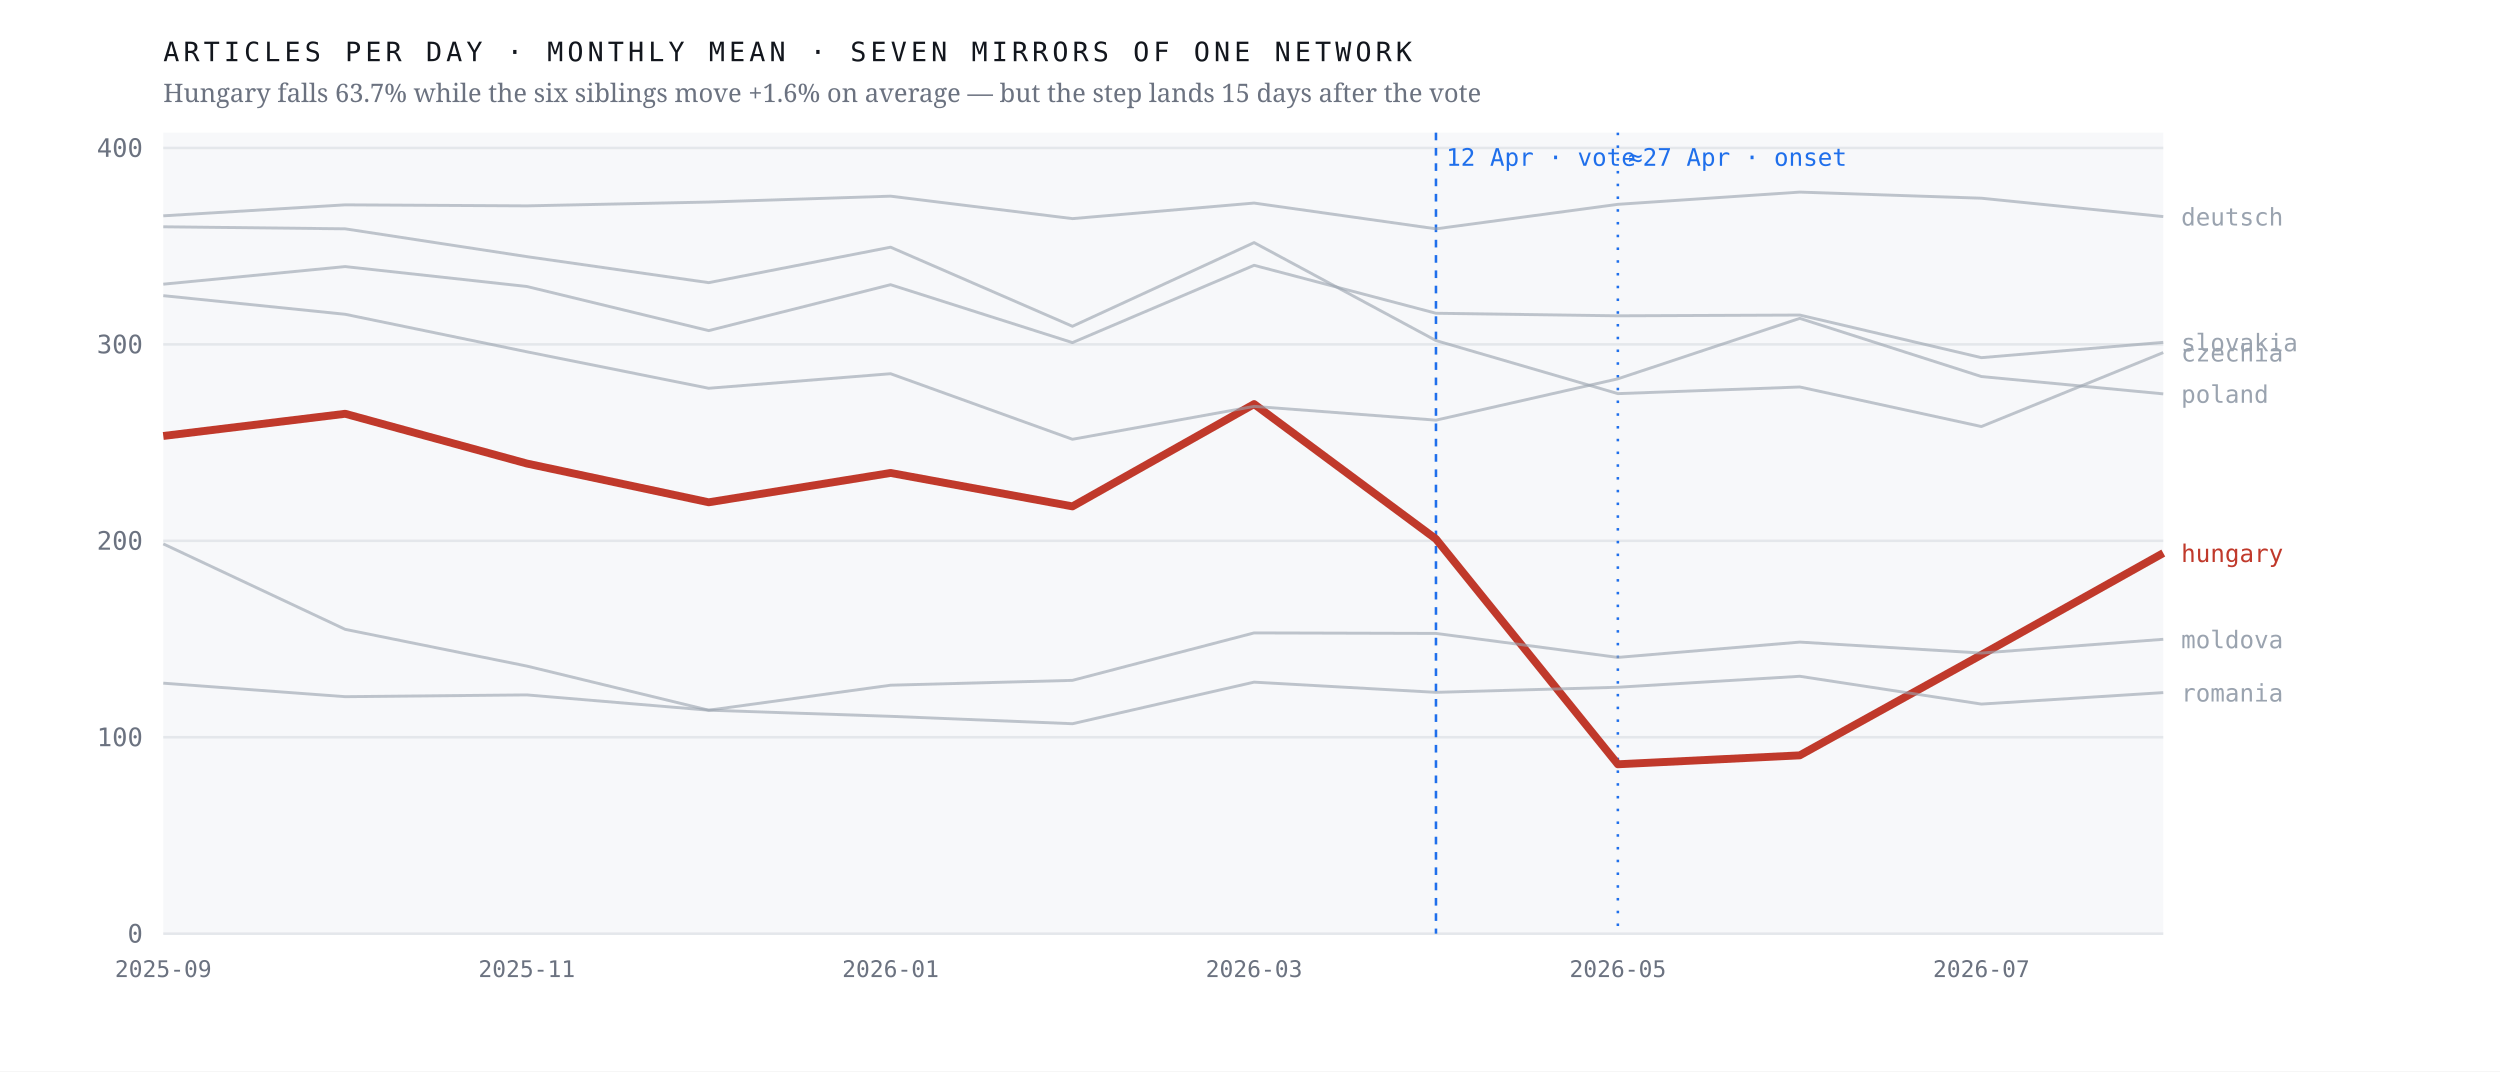
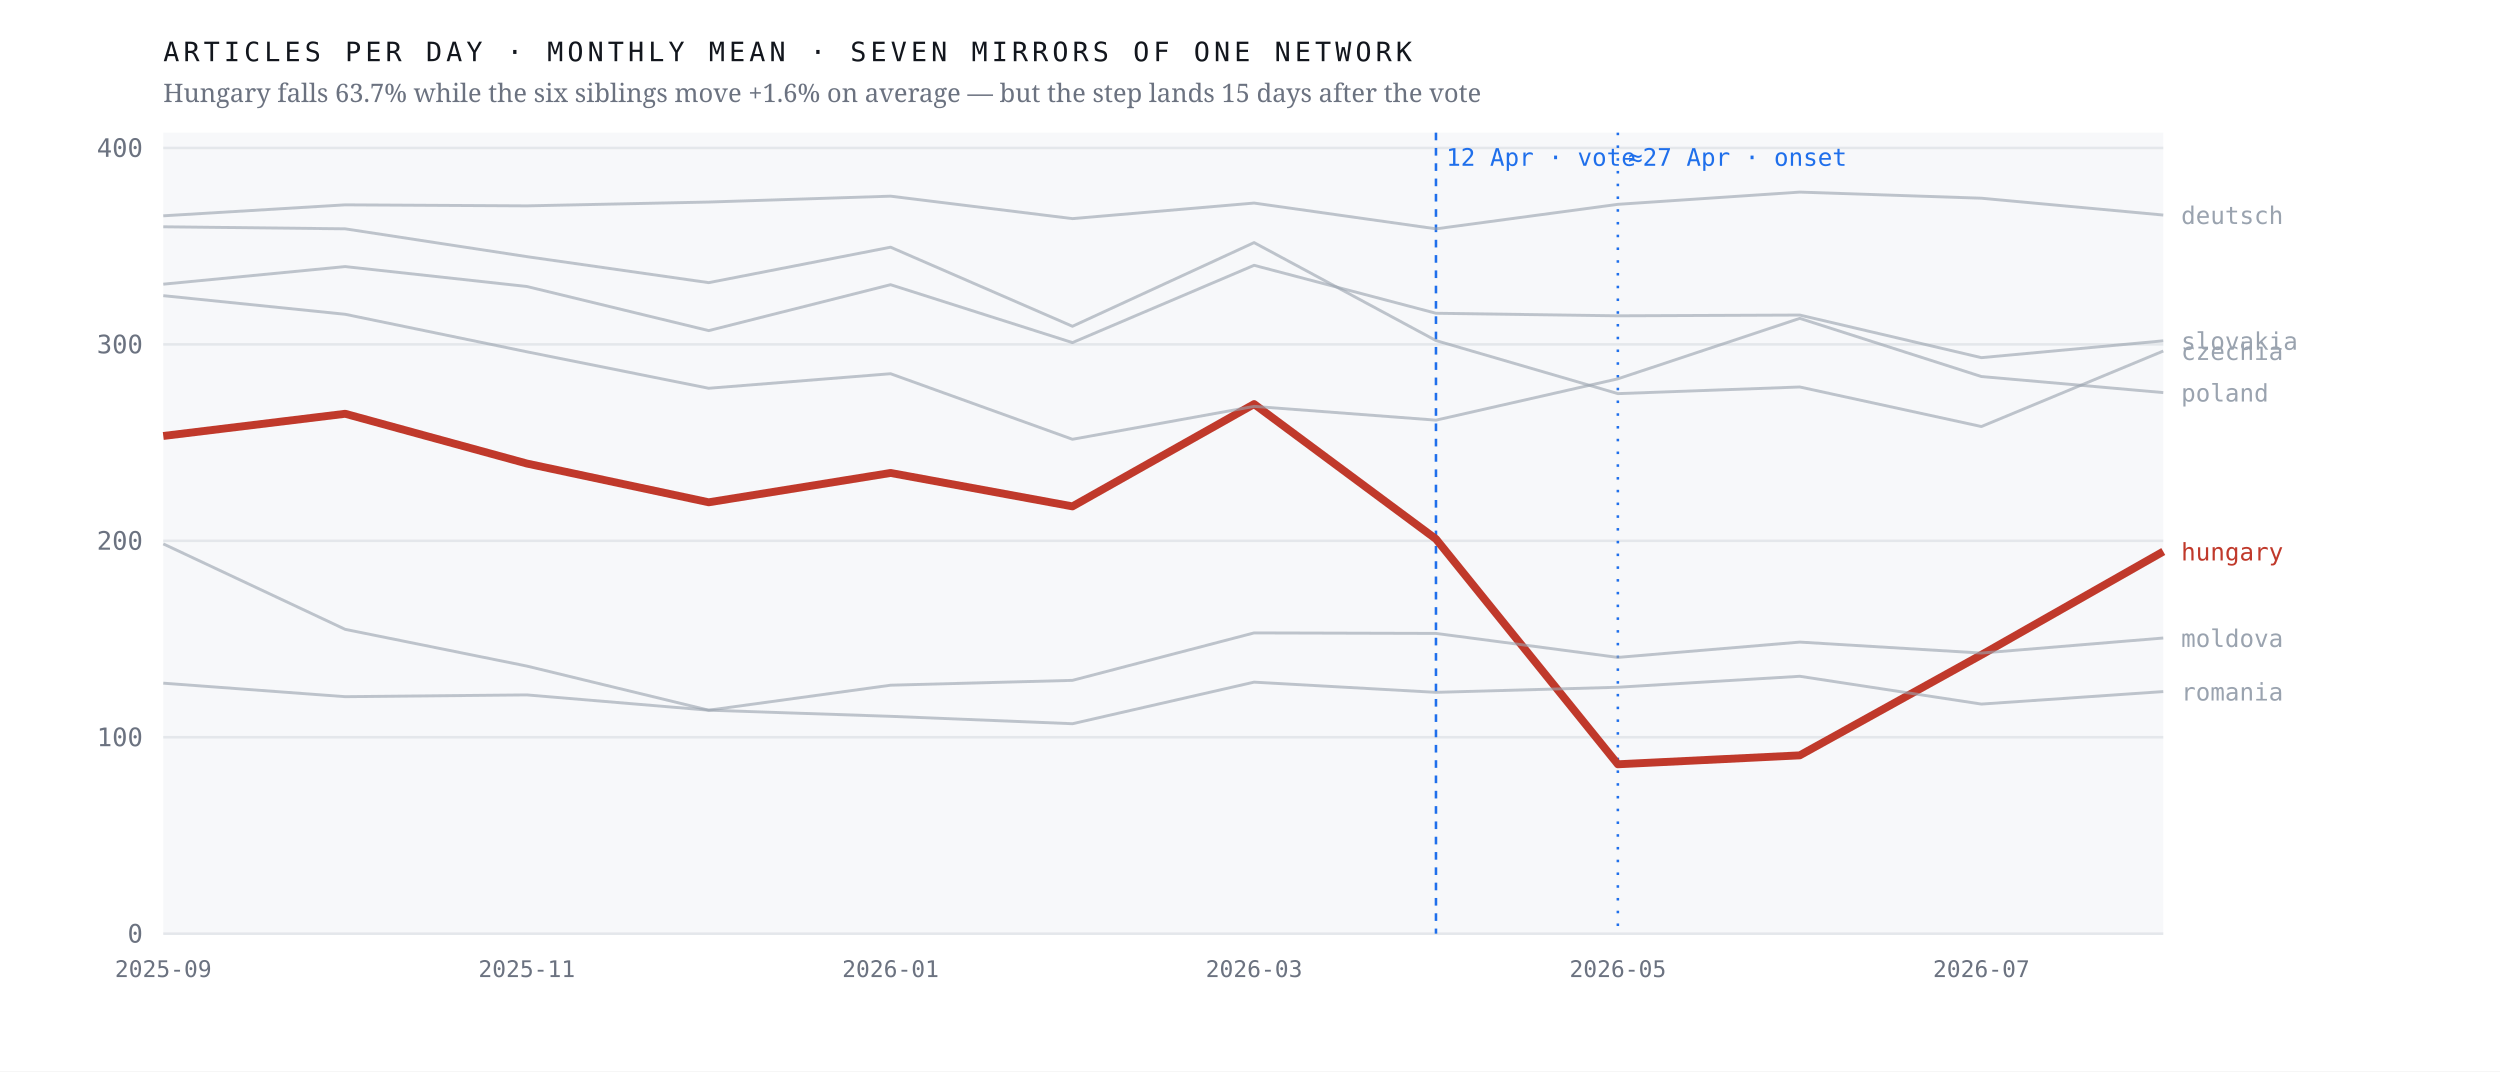
<svg xmlns="http://www.w3.org/2000/svg" viewBox="0 0 980 420" width="980" height="420" role="img" aria-label="Monthly output of seven mirrors of one network; the Hungarian line falls 63.7% after April 2026 while the six others hold roughly flat">
  <rect width="980" height="420" fill="#ffffff" />
  <rect x="64" y="52" width="784" height="314" fill="#f7f8fa" />
  <line x1="64" y1="366.0" x2="848" y2="366.0" stroke="#e4e7eb" stroke-width="1" />
  <text x="56.0" y="369.5" font-family="ui-monospace,'IBM Plex Mono',Menlo,monospace" font-size="10" font-weight="400" letter-spacing="0" fill="#6b7280" text-anchor="end">0</text>
  <line x1="64" y1="289.0" x2="848" y2="289.0" stroke="#e4e7eb" stroke-width="1" />
  <text x="56.0" y="292.5" font-family="ui-monospace,'IBM Plex Mono',Menlo,monospace" font-size="10" font-weight="400" letter-spacing="0" fill="#6b7280" text-anchor="end">100</text>
  <line x1="64" y1="212.0" x2="848" y2="212.0" stroke="#e4e7eb" stroke-width="1" />
  <text x="56.0" y="215.5" font-family="ui-monospace,'IBM Plex Mono',Menlo,monospace" font-size="10" font-weight="400" letter-spacing="0" fill="#6b7280" text-anchor="end">200</text>
  <line x1="64" y1="135.0" x2="848" y2="135.0" stroke="#e4e7eb" stroke-width="1" />
  <text x="56.0" y="138.5" font-family="ui-monospace,'IBM Plex Mono',Menlo,monospace" font-size="10" font-weight="400" letter-spacing="0" fill="#6b7280" text-anchor="end">300</text>
  <line x1="64" y1="58.0" x2="848" y2="58.0" stroke="#e4e7eb" stroke-width="1" />
  <text x="56.0" y="61.5" font-family="ui-monospace,'IBM Plex Mono',Menlo,monospace" font-size="10" font-weight="400" letter-spacing="0" fill="#6b7280" text-anchor="end">400</text>
  <line x1="562.9" y1="52" x2="562.9" y2="366" stroke="#1f6feb" stroke-width="1" stroke-dasharray="3 3" />
  <text x="566.9" y="65.0" font-family="ui-monospace,'IBM Plex Mono',Menlo,monospace" font-size="9.5" font-weight="400" letter-spacing="0" fill="#1f6feb" text-anchor="start">12 Apr · vote</text>
  <line x1="634.2" y1="52" x2="634.2" y2="366" stroke="#1f6feb" stroke-width="1" stroke-dasharray="1 4" />
  <text x="638.2" y="65.0" font-family="ui-monospace,'IBM Plex Mono',Menlo,monospace" font-size="9.5" font-weight="400" letter-spacing="0" fill="#1f6feb" text-anchor="start">≈27 Apr · onset</text>
-   <polyline points="64.0,170.9 135.3,162.2 206.5,181.7 277.8,196.9 349.1,185.4 420.4,198.5 491.6,158.4 562.9,211.3 634.2,299.6 705.5,296.1 776.7,256.7 848.0,216.8" fill="none" stroke="#c0392b" stroke-width="3.1" stroke-opacity="1" stroke-linejoin="round" />
-   <text x="855.0" y="220.3" font-family="ui-monospace,'IBM Plex Mono',Menlo,monospace" font-size="9.5" font-weight="500" letter-spacing="0" fill="#c0392b" text-anchor="start">hungary</text>
-   <polyline points="64.0,88.9 135.3,89.7 206.5,100.6 277.8,110.8 349.1,96.9 420.4,127.9 491.6,95.1 562.9,133.5 634.2,154.3 705.5,151.7 776.7,167.2 848.0,138.2" fill="none" stroke="#9aa3af" stroke-width="1.15" stroke-opacity="0.62" stroke-linejoin="round" />
-   <text x="855.0" y="141.7" font-family="ui-monospace,'IBM Plex Mono',Menlo,monospace" font-size="9.5" font-weight="400" letter-spacing="0" fill="#9aa3af" text-anchor="start">czechia</text>
-   <polyline points="64.0,84.6 135.3,80.3 206.5,80.7 277.8,79.2 349.1,76.9 420.4,85.7 491.6,79.6 562.9,89.7 634.2,80.1 705.5,75.3 776.7,77.7 848.0,84.9" fill="none" stroke="#9aa3af" stroke-width="1.15" stroke-opacity="0.62" stroke-linejoin="round" />
-   <text x="855.0" y="88.4" font-family="ui-monospace,'IBM Plex Mono',Menlo,monospace" font-size="9.5" font-weight="400" letter-spacing="0" fill="#9aa3af" text-anchor="start">deutsch</text>
-   <polyline points="64.0,213.2 135.3,246.7 206.5,261.1 277.8,278.4 349.1,268.6 420.4,266.7 491.6,248.1 562.9,248.3 634.2,257.7 705.5,251.7 776.7,256.0 848.0,250.6" fill="none" stroke="#9aa3af" stroke-width="1.15" stroke-opacity="0.62" stroke-linejoin="round" />
-   <text x="855.0" y="254.1" font-family="ui-monospace,'IBM Plex Mono',Menlo,monospace" font-size="9.5" font-weight="400" letter-spacing="0" fill="#9aa3af" text-anchor="start">moldova</text>
-   <polyline points="64.0,115.9 135.3,123.2 206.5,137.9 277.8,152.2 349.1,146.5 420.4,172.2 491.6,159.3 562.9,164.7 634.2,148.5 705.5,124.8 776.7,147.6 848.0,154.4" fill="none" stroke="#9aa3af" stroke-width="1.15" stroke-opacity="0.62" stroke-linejoin="round" />
-   <text x="855.0" y="157.9" font-family="ui-monospace,'IBM Plex Mono',Menlo,monospace" font-size="9.5" font-weight="400" letter-spacing="0" fill="#9aa3af" text-anchor="start">poland</text>
-   <polyline points="64.0,267.8 135.3,273.1 206.5,272.4 277.8,278.4 349.1,280.8 420.4,283.7 491.6,267.4 562.9,271.4 634.2,269.4 705.5,265.1 776.7,276.0 848.0,271.5" fill="none" stroke="#9aa3af" stroke-width="1.15" stroke-opacity="0.62" stroke-linejoin="round" />
-   <text x="855.0" y="275.0" font-family="ui-monospace,'IBM Plex Mono',Menlo,monospace" font-size="9.5" font-weight="400" letter-spacing="0" fill="#9aa3af" text-anchor="start">romania</text>
-   <polyline points="64.0,111.4 135.3,104.5 206.5,112.3 277.8,129.6 349.1,111.6 420.4,134.3 491.6,104.0 562.9,122.8 634.2,123.8 705.5,123.5 776.7,140.2 848.0,134.2" fill="none" stroke="#9aa3af" stroke-width="1.15" stroke-opacity="0.62" stroke-linejoin="round" />
-   <text x="855.0" y="137.7" font-family="ui-monospace,'IBM Plex Mono',Menlo,monospace" font-size="9.5" font-weight="400" letter-spacing="0" fill="#9aa3af" text-anchor="start">slovakia</text>
+   <polyline points="64.0,170.9 135.3,162.2 206.5,181.7 277.8,196.9 349.1,185.4 420.4,198.5 491.6,158.4 562.9,211.3 634.2,299.6 705.5,296.1 776.7,256.7 848.0,216.2" fill="none" stroke="#c0392b" stroke-width="3.1" stroke-opacity="1" stroke-linejoin="round" />
+   <text x="855.0" y="219.7" font-family="ui-monospace,'IBM Plex Mono',Menlo,monospace" font-size="9.5" font-weight="500" letter-spacing="0" fill="#c0392b" text-anchor="start">hungary</text>
+   <polyline points="64.0,88.9 135.3,89.7 206.5,100.6 277.8,110.8 349.1,96.9 420.4,127.9 491.6,95.1 562.9,133.5 634.2,154.3 705.5,151.7 776.7,167.2 848.0,137.6" fill="none" stroke="#9aa3af" stroke-width="1.15" stroke-opacity="0.62" stroke-linejoin="round" />
+   <text x="855.0" y="141.1" font-family="ui-monospace,'IBM Plex Mono',Menlo,monospace" font-size="9.5" font-weight="400" letter-spacing="0" fill="#9aa3af" text-anchor="start">czechia</text>
+   <polyline points="64.0,84.6 135.3,80.3 206.5,80.7 277.8,79.2 349.1,76.9 420.4,85.7 491.6,79.6 562.9,89.7 634.2,80.1 705.5,75.3 776.7,77.7 848.0,84.3" fill="none" stroke="#9aa3af" stroke-width="1.15" stroke-opacity="0.62" stroke-linejoin="round" />
+   <text x="855.0" y="87.8" font-family="ui-monospace,'IBM Plex Mono',Menlo,monospace" font-size="9.5" font-weight="400" letter-spacing="0" fill="#9aa3af" text-anchor="start">deutsch</text>
+   <polyline points="64.0,213.2 135.3,246.7 206.5,261.1 277.8,278.4 349.1,268.6 420.4,266.7 491.6,248.1 562.9,248.3 634.2,257.7 705.5,251.7 776.7,256.0 848.0,250.1" fill="none" stroke="#9aa3af" stroke-width="1.15" stroke-opacity="0.62" stroke-linejoin="round" />
+   <text x="855.0" y="253.6" font-family="ui-monospace,'IBM Plex Mono',Menlo,monospace" font-size="9.5" font-weight="400" letter-spacing="0" fill="#9aa3af" text-anchor="start">moldova</text>
+   <polyline points="64.0,115.9 135.3,123.2 206.5,137.9 277.8,152.2 349.1,146.5 420.4,172.2 491.6,159.3 562.9,164.7 634.2,148.5 705.5,124.8 776.7,147.6 848.0,153.9" fill="none" stroke="#9aa3af" stroke-width="1.15" stroke-opacity="0.62" stroke-linejoin="round" />
+   <text x="855.0" y="157.4" font-family="ui-monospace,'IBM Plex Mono',Menlo,monospace" font-size="9.5" font-weight="400" letter-spacing="0" fill="#9aa3af" text-anchor="start">poland</text>
+   <polyline points="64.0,267.8 135.3,273.1 206.5,272.4 277.8,278.4 349.1,280.8 420.4,283.7 491.6,267.4 562.9,271.4 634.2,269.4 705.5,265.1 776.7,276.0 848.0,271.1" fill="none" stroke="#9aa3af" stroke-width="1.15" stroke-opacity="0.62" stroke-linejoin="round" />
+   <text x="855.0" y="274.6" font-family="ui-monospace,'IBM Plex Mono',Menlo,monospace" font-size="9.5" font-weight="400" letter-spacing="0" fill="#9aa3af" text-anchor="start">romania</text>
+   <polyline points="64.0,111.4 135.3,104.5 206.5,112.3 277.8,129.6 349.1,111.6 420.4,134.3 491.6,104.0 562.9,122.8 634.2,123.8 705.5,123.5 776.7,140.2 848.0,133.6" fill="none" stroke="#9aa3af" stroke-width="1.15" stroke-opacity="0.62" stroke-linejoin="round" />
+   <text x="855.0" y="137.1" font-family="ui-monospace,'IBM Plex Mono',Menlo,monospace" font-size="9.5" font-weight="400" letter-spacing="0" fill="#9aa3af" text-anchor="start">slovakia</text>
  <text x="64.0" y="383.0" font-family="ui-monospace,'IBM Plex Mono',Menlo,monospace" font-size="9" font-weight="400" letter-spacing="0" fill="#6b7280" text-anchor="middle">2025-09</text>
  <text x="206.5" y="383.0" font-family="ui-monospace,'IBM Plex Mono',Menlo,monospace" font-size="9" font-weight="400" letter-spacing="0" fill="#6b7280" text-anchor="middle">2025-11</text>
  <text x="349.1" y="383.0" font-family="ui-monospace,'IBM Plex Mono',Menlo,monospace" font-size="9" font-weight="400" letter-spacing="0" fill="#6b7280" text-anchor="middle">2026-01</text>
  <text x="491.6" y="383.0" font-family="ui-monospace,'IBM Plex Mono',Menlo,monospace" font-size="9" font-weight="400" letter-spacing="0" fill="#6b7280" text-anchor="middle">2026-03</text>
  <text x="634.2" y="383.0" font-family="ui-monospace,'IBM Plex Mono',Menlo,monospace" font-size="9" font-weight="400" letter-spacing="0" fill="#6b7280" text-anchor="middle">2026-05</text>
  <text x="776.7" y="383.0" font-family="ui-monospace,'IBM Plex Mono',Menlo,monospace" font-size="9" font-weight="400" letter-spacing="0" fill="#6b7280" text-anchor="middle">2026-07</text>
  <text x="64.0" y="24.0" font-family="ui-monospace,'IBM Plex Mono',Menlo,monospace" font-size="10.5" font-weight="400" letter-spacing="1.6" fill="#12161d" text-anchor="start">ARTICLES PER DAY · MONTHLY MEAN · SEVEN MIRRORS OF ONE NETWORK</text>
  <text x="64.0" y="40.0" font-family="'Newsreader',Georgia,serif" font-size="10" font-weight="400" letter-spacing="0" fill="#6b7280" text-anchor="start">Hungary falls 63.7% while the six siblings move +1.6% on average — but the step lands 15 days after the vote</text>
</svg>
